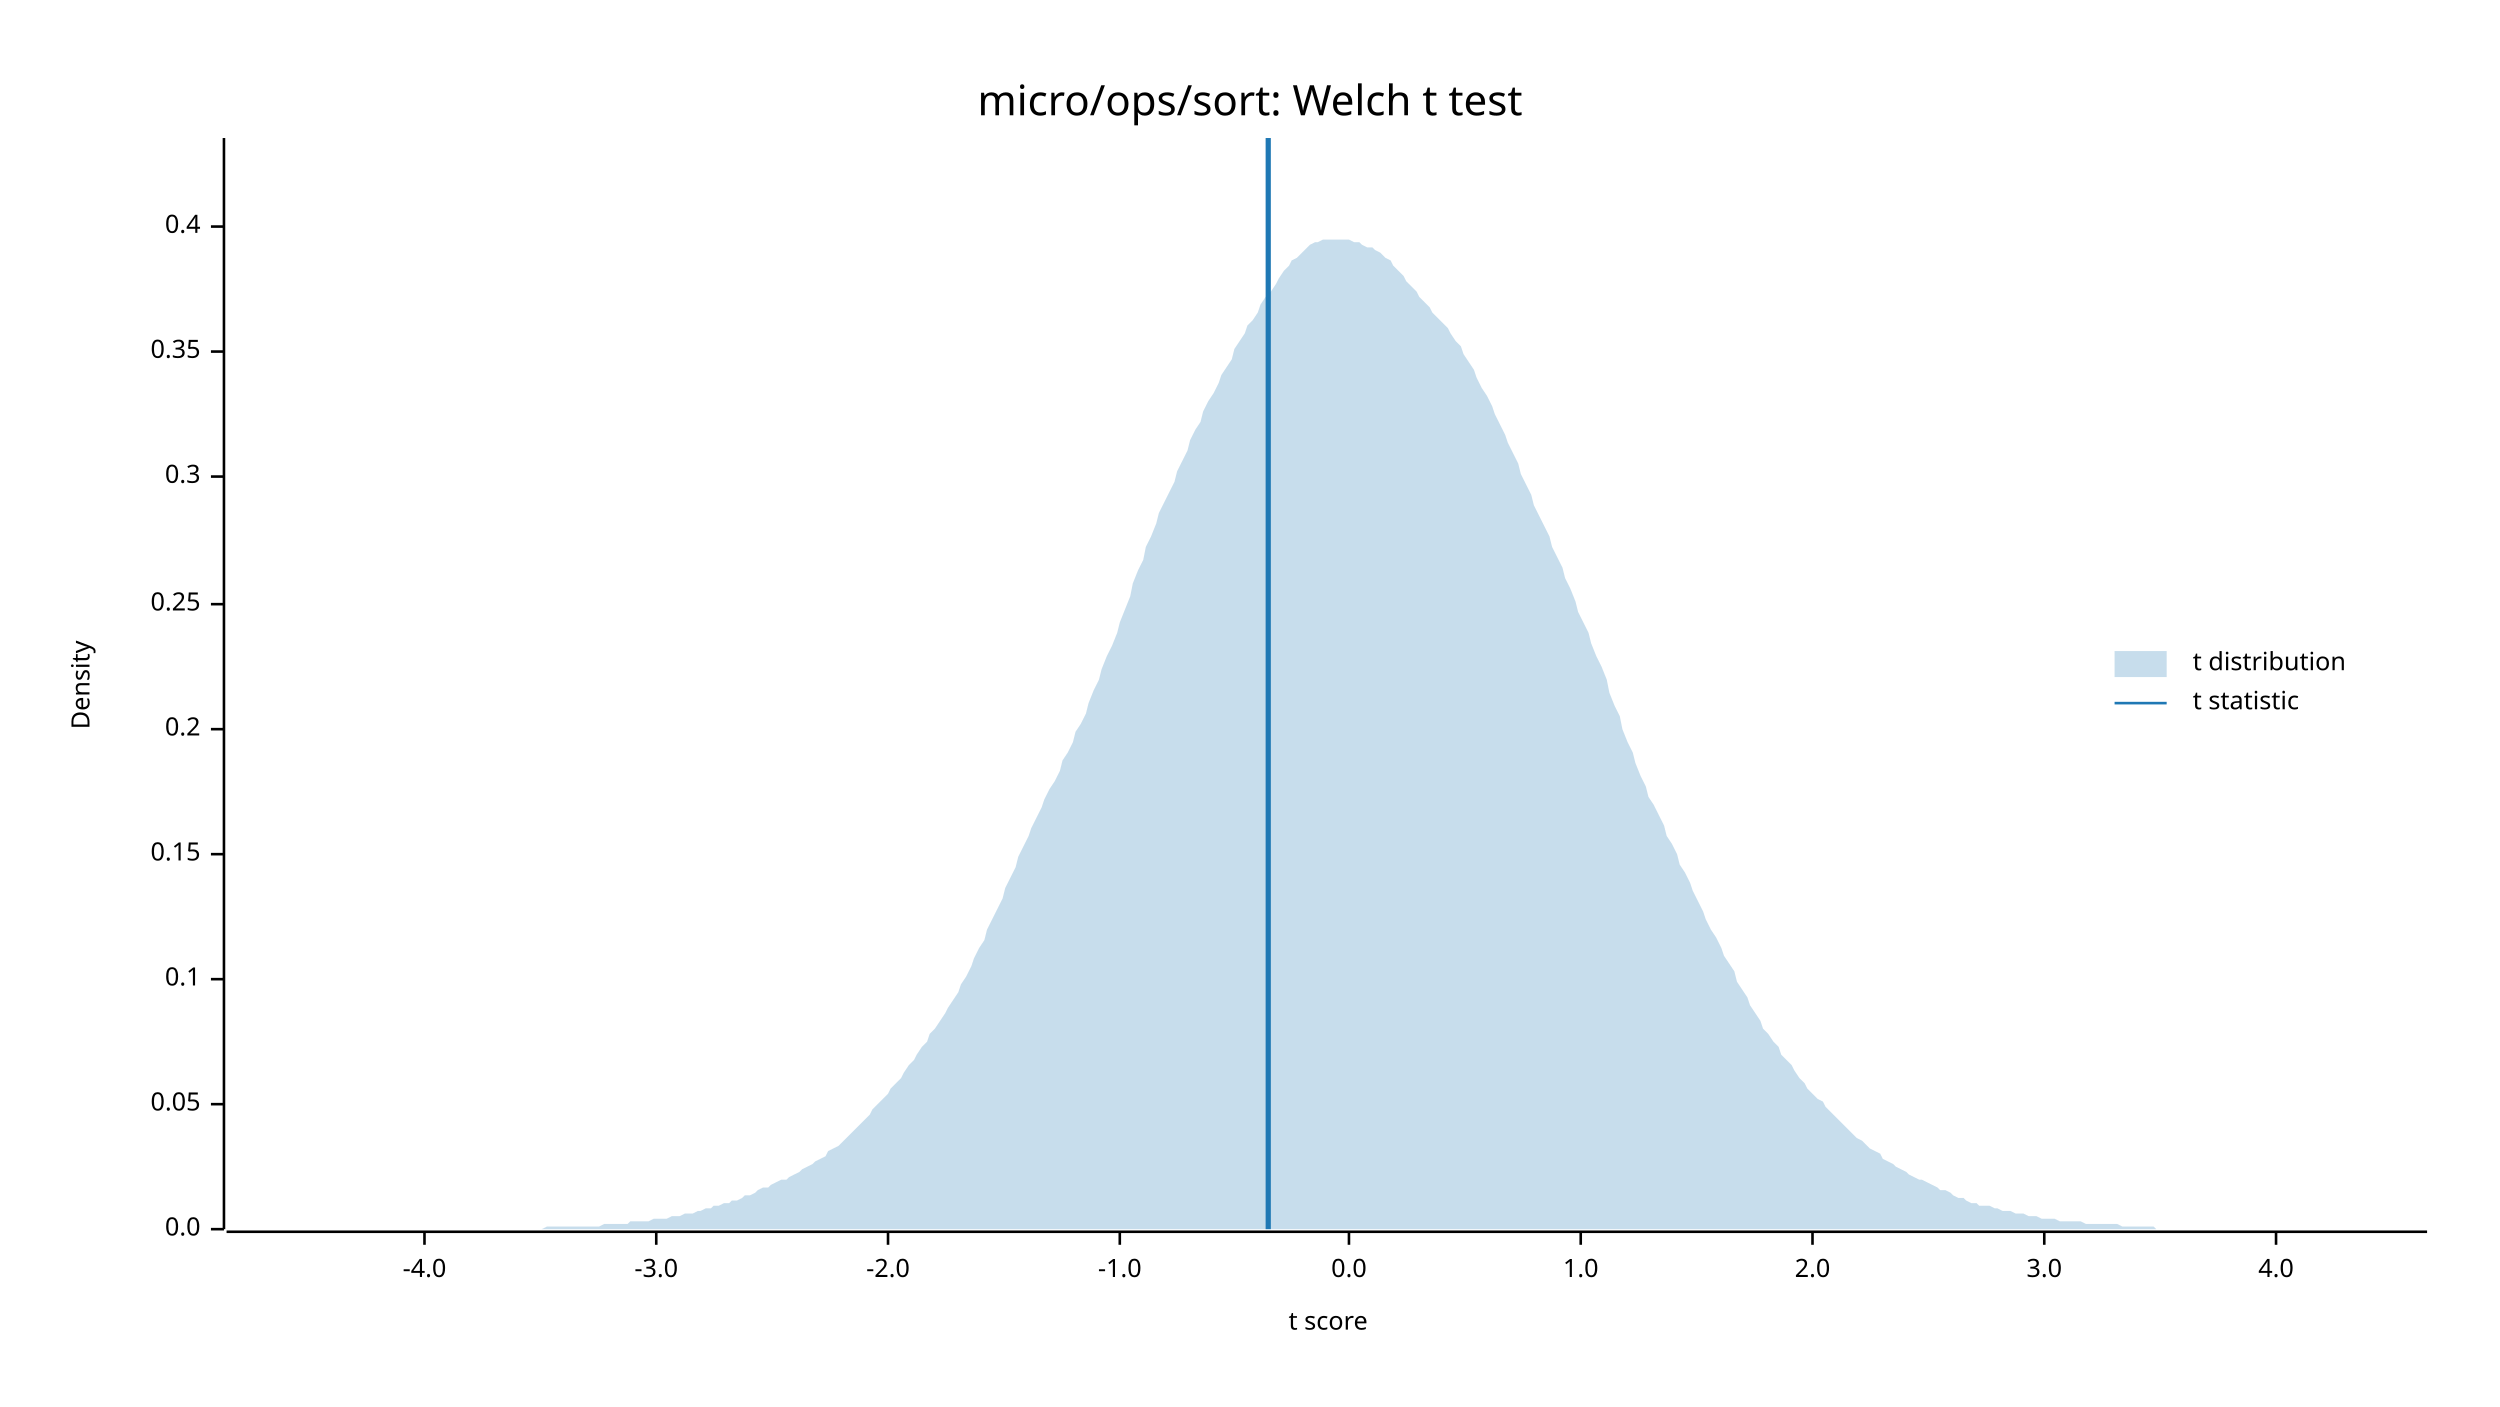
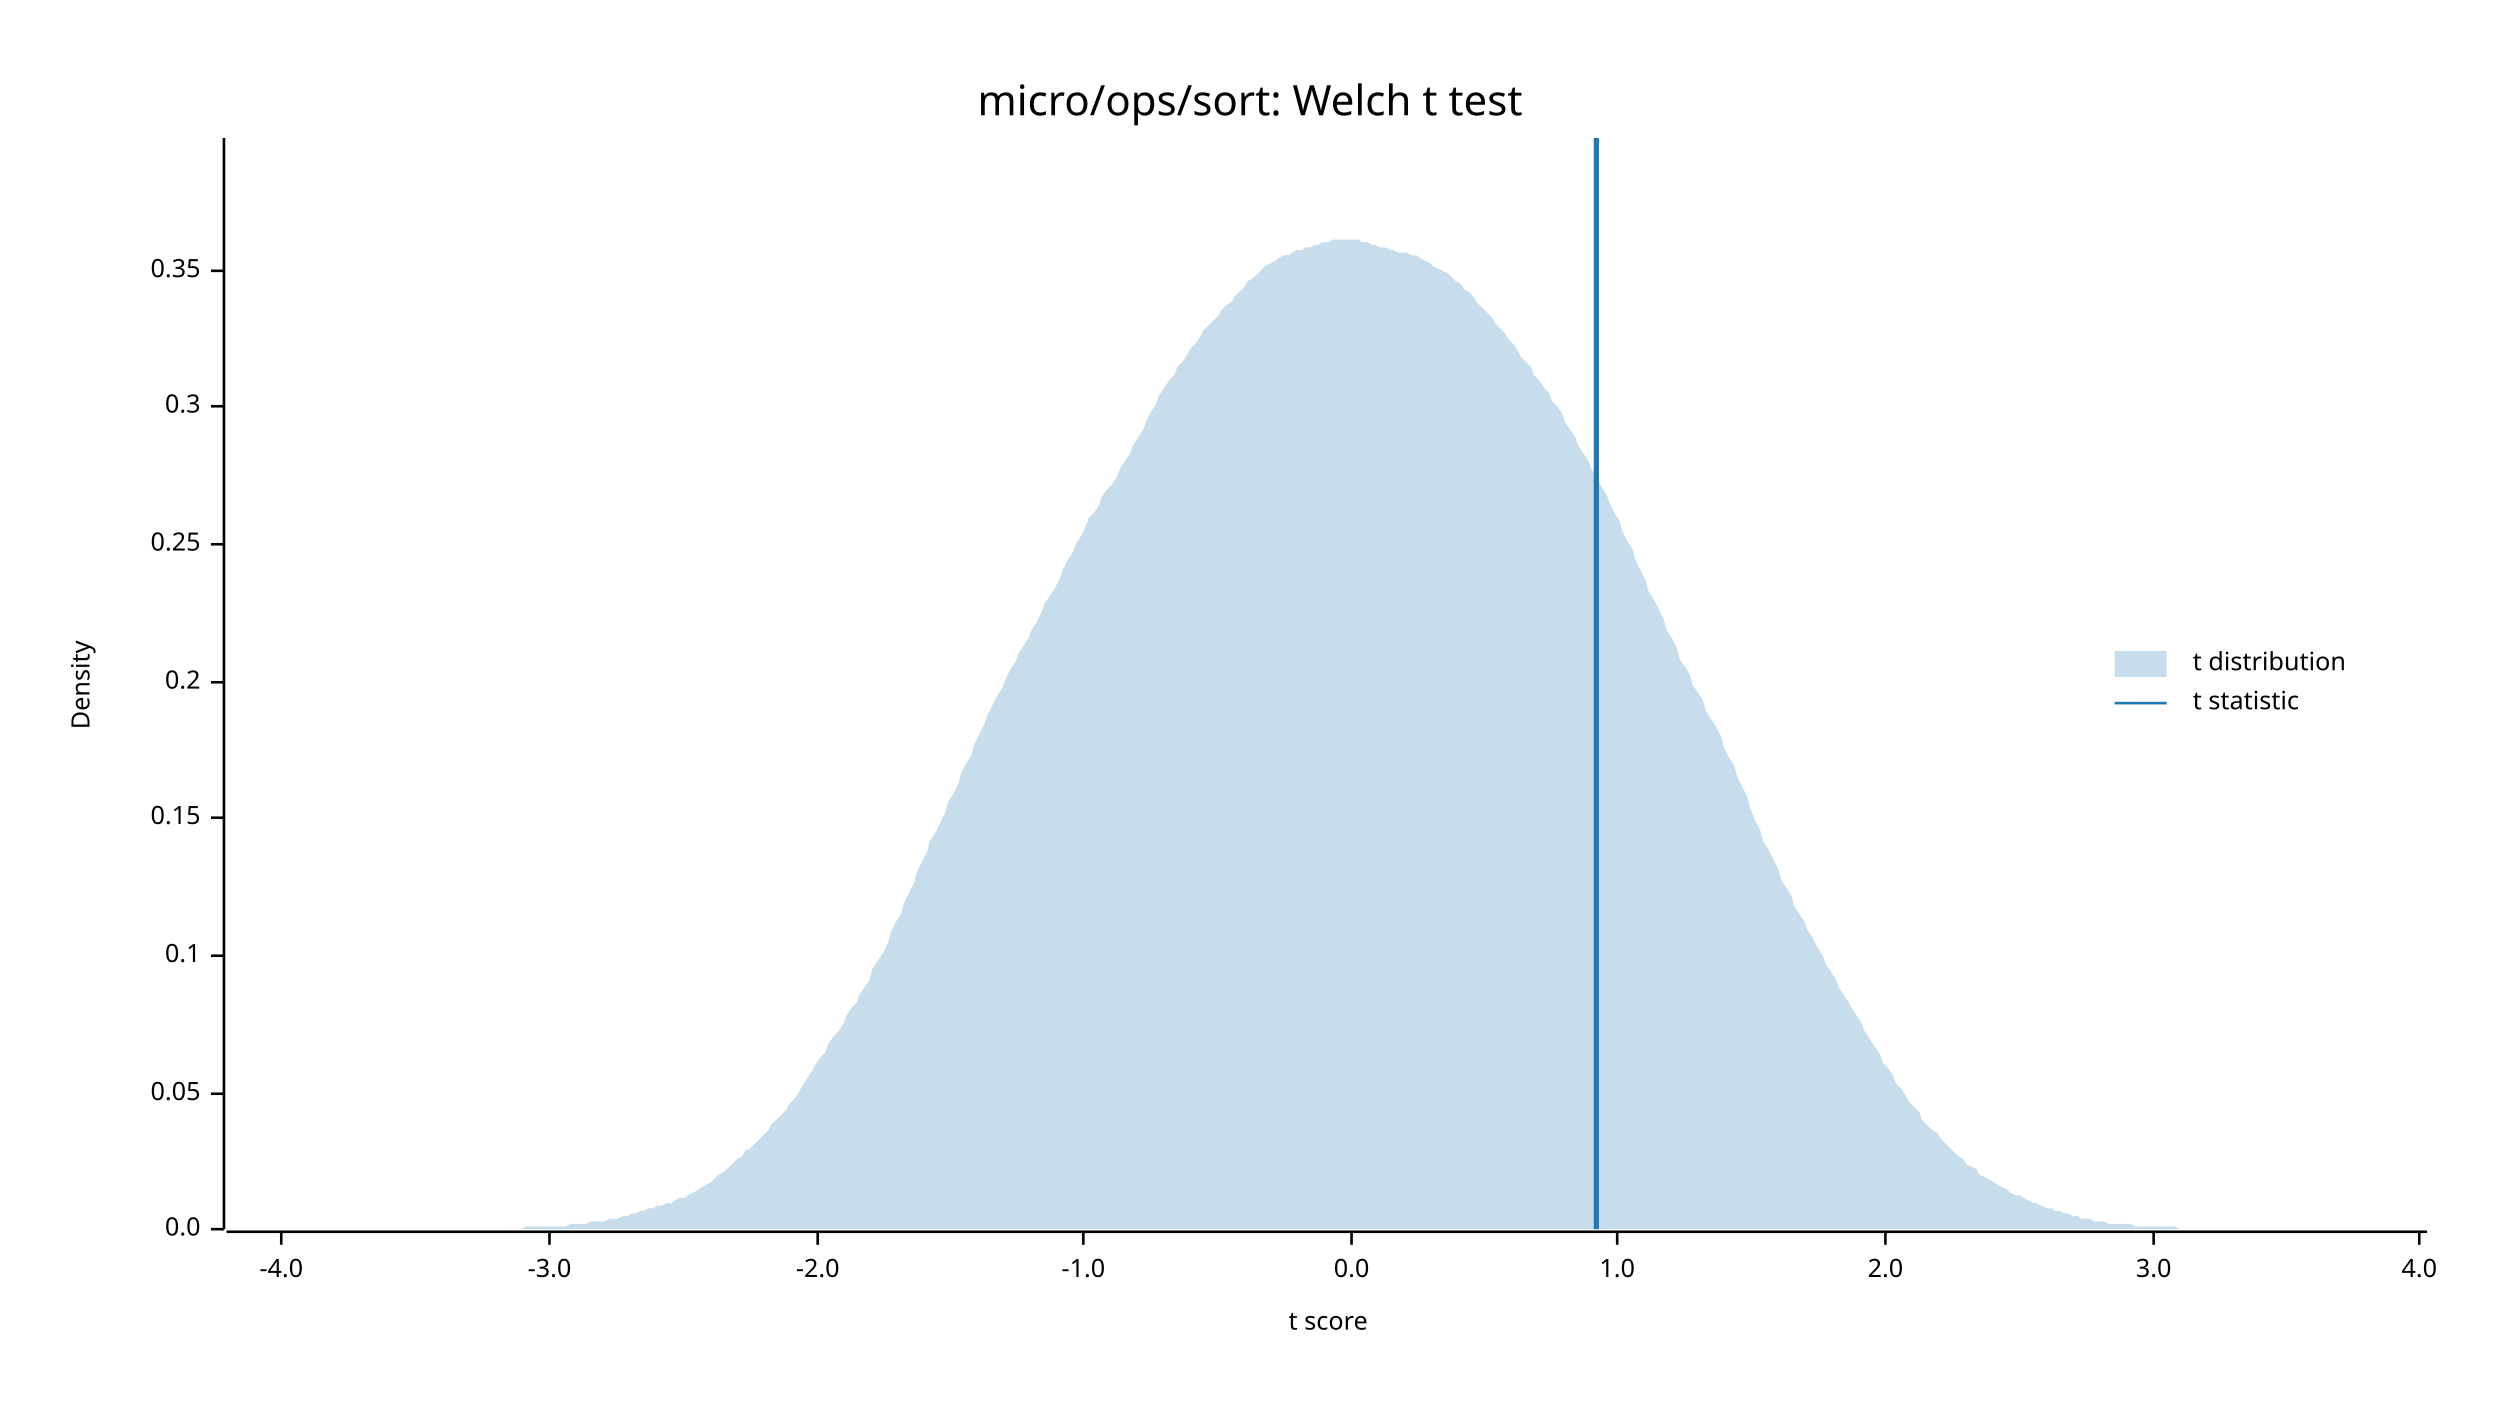
<svg xmlns="http://www.w3.org/2000/svg" width="960" height="540" viewBox="0 0 960 540">
  <text x="480" y="32" dy="0.76em" text-anchor="middle" font-family="sans-serif" font-size="16.129" opacity="1" fill="#000000">
micro/ops/sort: Welch t test
</text>
  <text x="27" y="263" dy="0.76em" text-anchor="middle" font-family="sans-serif" font-size="9.677" opacity="1" fill="#000000" transform="rotate(270, 27, 263)">
Density
</text>
  <text x="510" y="513" dy="-0.5ex" text-anchor="middle" font-family="sans-serif" font-size="9.677" opacity="1" fill="#000000">
t score
</text>
  <polyline fill="none" opacity="1" stroke="#000000" stroke-width="1" points="86,53 86,472 " />
  <text x="77" y="472" dy="0.5ex" text-anchor="end" font-family="sans-serif" font-size="9.677" opacity="1" fill="#000000">
0.0
</text>
  <polyline fill="none" opacity="1" stroke="#000000" stroke-width="1" points="81,472 86,472 " />
-   <text x="77" y="424" dy="0.5ex" text-anchor="end" font-family="sans-serif" font-size="9.677" opacity="1" fill="#000000">
+   <text x="77" y="420" dy="0.5ex" text-anchor="end" font-family="sans-serif" font-size="9.677" opacity="1" fill="#000000">
0.05
</text>
-   <polyline fill="none" opacity="1" stroke="#000000" stroke-width="1" points="81,424 86,424 " />
-   <text x="77" y="376" dy="0.5ex" text-anchor="end" font-family="sans-serif" font-size="9.677" opacity="1" fill="#000000">
+   <polyline fill="none" opacity="1" stroke="#000000" stroke-width="1" points="81,420 86,420 " />
+   <text x="77" y="367" dy="0.5ex" text-anchor="end" font-family="sans-serif" font-size="9.677" opacity="1" fill="#000000">
0.1
</text>
-   <polyline fill="none" opacity="1" stroke="#000000" stroke-width="1" points="81,376 86,376 " />
-   <text x="77" y="328" dy="0.5ex" text-anchor="end" font-family="sans-serif" font-size="9.677" opacity="1" fill="#000000">
+   <polyline fill="none" opacity="1" stroke="#000000" stroke-width="1" points="81,367 86,367 " />
+   <text x="77" y="314" dy="0.5ex" text-anchor="end" font-family="sans-serif" font-size="9.677" opacity="1" fill="#000000">
0.15
</text>
-   <polyline fill="none" opacity="1" stroke="#000000" stroke-width="1" points="81,328 86,328 " />
-   <text x="77" y="280" dy="0.5ex" text-anchor="end" font-family="sans-serif" font-size="9.677" opacity="1" fill="#000000">
+   <polyline fill="none" opacity="1" stroke="#000000" stroke-width="1" points="81,314 86,314 " />
+   <text x="77" y="262" dy="0.5ex" text-anchor="end" font-family="sans-serif" font-size="9.677" opacity="1" fill="#000000">
0.2
</text>
-   <polyline fill="none" opacity="1" stroke="#000000" stroke-width="1" points="81,280 86,280 " />
-   <text x="77" y="232" dy="0.5ex" text-anchor="end" font-family="sans-serif" font-size="9.677" opacity="1" fill="#000000">
+   <polyline fill="none" opacity="1" stroke="#000000" stroke-width="1" points="81,262 86,262 " />
+   <text x="77" y="209" dy="0.5ex" text-anchor="end" font-family="sans-serif" font-size="9.677" opacity="1" fill="#000000">
0.25
</text>
-   <polyline fill="none" opacity="1" stroke="#000000" stroke-width="1" points="81,232 86,232 " />
-   <text x="77" y="183" dy="0.5ex" text-anchor="end" font-family="sans-serif" font-size="9.677" opacity="1" fill="#000000">
+   <polyline fill="none" opacity="1" stroke="#000000" stroke-width="1" points="81,209 86,209 " />
+   <text x="77" y="156" dy="0.5ex" text-anchor="end" font-family="sans-serif" font-size="9.677" opacity="1" fill="#000000">
0.3
</text>
-   <polyline fill="none" opacity="1" stroke="#000000" stroke-width="1" points="81,183 86,183 " />
-   <text x="77" y="135" dy="0.5ex" text-anchor="end" font-family="sans-serif" font-size="9.677" opacity="1" fill="#000000">
+   <polyline fill="none" opacity="1" stroke="#000000" stroke-width="1" points="81,156 86,156 " />
+   <text x="77" y="104" dy="0.5ex" text-anchor="end" font-family="sans-serif" font-size="9.677" opacity="1" fill="#000000">
0.35
</text>
-   <polyline fill="none" opacity="1" stroke="#000000" stroke-width="1" points="81,135 86,135 " />
-   <text x="77" y="87" dy="0.5ex" text-anchor="end" font-family="sans-serif" font-size="9.677" opacity="1" fill="#000000">
- 0.4
- </text>
-   <polyline fill="none" opacity="1" stroke="#000000" stroke-width="1" points="81,87 86,87 " />
+   <polyline fill="none" opacity="1" stroke="#000000" stroke-width="1" points="81,104 86,104 " />
  <polyline fill="none" opacity="1" stroke="#000000" stroke-width="1" points="87,473 932,473 " />
-   <text x="163" y="483" dy="0.76em" text-anchor="middle" font-family="sans-serif" font-size="9.677" opacity="1" fill="#000000">
+   <text x="108" y="483" dy="0.76em" text-anchor="middle" font-family="sans-serif" font-size="9.677" opacity="1" fill="#000000">
-4.0
</text>
-   <polyline fill="none" opacity="1" stroke="#000000" stroke-width="1" points="163,473 163,478 " />
-   <text x="252" y="483" dy="0.76em" text-anchor="middle" font-family="sans-serif" font-size="9.677" opacity="1" fill="#000000">
+   <polyline fill="none" opacity="1" stroke="#000000" stroke-width="1" points="108,473 108,478 " />
+   <text x="211" y="483" dy="0.76em" text-anchor="middle" font-family="sans-serif" font-size="9.677" opacity="1" fill="#000000">
-3.0
</text>
-   <polyline fill="none" opacity="1" stroke="#000000" stroke-width="1" points="252,473 252,478 " />
-   <text x="341" y="483" dy="0.76em" text-anchor="middle" font-family="sans-serif" font-size="9.677" opacity="1" fill="#000000">
+   <polyline fill="none" opacity="1" stroke="#000000" stroke-width="1" points="211,473 211,478 " />
+   <text x="314" y="483" dy="0.76em" text-anchor="middle" font-family="sans-serif" font-size="9.677" opacity="1" fill="#000000">
-2.0
</text>
-   <polyline fill="none" opacity="1" stroke="#000000" stroke-width="1" points="341,473 341,478 " />
-   <text x="430" y="483" dy="0.76em" text-anchor="middle" font-family="sans-serif" font-size="9.677" opacity="1" fill="#000000">
+   <polyline fill="none" opacity="1" stroke="#000000" stroke-width="1" points="314,473 314,478 " />
+   <text x="416" y="483" dy="0.76em" text-anchor="middle" font-family="sans-serif" font-size="9.677" opacity="1" fill="#000000">
-1.0
</text>
-   <polyline fill="none" opacity="1" stroke="#000000" stroke-width="1" points="430,473 430,478 " />
-   <text x="518" y="483" dy="0.76em" text-anchor="middle" font-family="sans-serif" font-size="9.677" opacity="1" fill="#000000">
+   <polyline fill="none" opacity="1" stroke="#000000" stroke-width="1" points="416,473 416,478 " />
+   <text x="519" y="483" dy="0.76em" text-anchor="middle" font-family="sans-serif" font-size="9.677" opacity="1" fill="#000000">
0.0
</text>
-   <polyline fill="none" opacity="1" stroke="#000000" stroke-width="1" points="518,473 518,478 " />
-   <text x="607" y="483" dy="0.76em" text-anchor="middle" font-family="sans-serif" font-size="9.677" opacity="1" fill="#000000">
+   <polyline fill="none" opacity="1" stroke="#000000" stroke-width="1" points="519,473 519,478 " />
+   <text x="621" y="483" dy="0.76em" text-anchor="middle" font-family="sans-serif" font-size="9.677" opacity="1" fill="#000000">
1.0
</text>
-   <polyline fill="none" opacity="1" stroke="#000000" stroke-width="1" points="607,473 607,478 " />
-   <text x="696" y="483" dy="0.76em" text-anchor="middle" font-family="sans-serif" font-size="9.677" opacity="1" fill="#000000">
+   <polyline fill="none" opacity="1" stroke="#000000" stroke-width="1" points="621,473 621,478 " />
+   <text x="724" y="483" dy="0.76em" text-anchor="middle" font-family="sans-serif" font-size="9.677" opacity="1" fill="#000000">
2.0
</text>
-   <polyline fill="none" opacity="1" stroke="#000000" stroke-width="1" points="696,473 696,478 " />
-   <text x="785" y="483" dy="0.76em" text-anchor="middle" font-family="sans-serif" font-size="9.677" opacity="1" fill="#000000">
+   <polyline fill="none" opacity="1" stroke="#000000" stroke-width="1" points="724,473 724,478 " />
+   <text x="827" y="483" dy="0.76em" text-anchor="middle" font-family="sans-serif" font-size="9.677" opacity="1" fill="#000000">
3.0
</text>
-   <polyline fill="none" opacity="1" stroke="#000000" stroke-width="1" points="785,473 785,478 " />
-   <text x="874" y="483" dy="0.76em" text-anchor="middle" font-family="sans-serif" font-size="9.677" opacity="1" fill="#000000">
+   <polyline fill="none" opacity="1" stroke="#000000" stroke-width="1" points="827,473 827,478 " />
+   <text x="929" y="483" dy="0.76em" text-anchor="middle" font-family="sans-serif" font-size="9.677" opacity="1" fill="#000000">
4.0
</text>
-   <polyline fill="none" opacity="1" stroke="#000000" stroke-width="1" points="874,473 874,478 " />
-   <polygon opacity="0.25" fill="#1F78B4" points="87,472 88,472 90,472 92,472 93,472 95,472 97,472 98,472 100,472 102,472 103,472 105,472 107,472 109,472 110,472 112,472 114,472 115,472 117,472 119,472 120,472 122,472 124,472 125,472 127,472 129,472 131,472 132,472 134,472 136,472 137,472 139,472 141,472 142,472 144,472 146,472 147,472 149,472 151,472 153,472 154,472 156,472 158,472 159,472 161,472 163,472 164,472 166,472 168,472 169,472 171,472 173,472 175,472 176,472 178,472 180,472 181,472 183,472 185,472 186,472 188,472 190,472 191,472 193,472 195,472 197,472 198,472 200,472 202,472 203,472 205,472 207,472 208,472 210,471 212,471 214,471 215,471 217,471 219,471 220,471 222,471 224,471 225,471 227,471 229,471 230,471 232,470 234,470 236,470 237,470 239,470 241,470 242,469 244,469 246,469 247,469 249,469 251,468 252,468 254,468 256,468 258,467 259,467 261,467 263,466 264,466 266,466 268,465 269,465 271,464 273,464 274,463 276,463 278,462 280,462 281,461 283,461 285,460 286,459 288,459 290,458 291,457 293,456 295,456 296,455 298,454 300,453 302,453 303,452 305,451 307,450 308,449 310,448 312,447 313,446 315,445 317,444 318,442 320,441 322,440 324,438 325,437 327,435 329,433 330,432 332,430 334,428 335,426 337,424 339,422 341,420 342,418 344,416 346,414 347,412 349,409 351,407 352,405 354,402 356,400 357,397 359,395 361,392 363,389 364,387 366,384 368,381 369,378 371,375 373,371 374,368 376,364 378,361 379,357 381,353 383,349 385,345 386,341 388,337 390,333 391,329 393,325 395,321 396,318 398,314 400,310 401,307 403,303 405,300 407,296 408,292 410,289 412,285 413,281 415,278 417,274 418,270 420,265 422,261 423,257 425,252 427,248 429,243 430,239 432,234 434,229 435,224 437,219 439,215 440,210 442,206 444,201 445,197 447,193 449,189 451,185 452,181 454,177 456,173 457,169 459,165 461,162 462,158 464,154 466,151 468,147 469,144 471,141 473,138 474,134 476,131 478,128 479,125 481,123 483,120 484,117 486,114 488,112 490,109 491,107 493,104 495,102 496,100 498,99 500,97 501,96 503,94 505,93 506,93 508,92 510,92 512,92 513,92 515,92 517,92 518,92 520,93 522,93 523,94 525,95 527,95 528,96 530,97 532,99 534,100 535,102 537,104 539,106 540,108 542,110 544,112 545,114 547,116 549,118 550,120 552,122 554,124 556,126 557,128 559,131 561,133 562,136 564,139 566,142 567,145 569,149 571,152 573,156 574,159 576,163 578,167 579,170 581,174 583,178 584,182 586,186 588,190 589,194 591,198 593,202 595,206 596,210 598,214 600,218 601,222 603,226 605,231 606,235 608,239 610,243 611,247 613,252 615,256 617,261 618,266 620,271 622,275 623,280 625,285 627,289 628,293 630,298 632,302 633,306 635,309 637,313 639,317 640,321 642,324 644,328 645,332 647,335 649,339 650,342 652,346 654,350 655,353 657,357 659,360 661,364 662,367 664,370 666,373 667,377 669,380 671,383 672,386 674,389 676,392 677,395 679,397 681,400 683,402 684,405 686,407 688,409 689,411 691,414 693,416 694,418 696,420 698,422 700,423 701,425 703,427 705,429 706,430 708,432 710,434 711,435 713,437 715,438 716,439 718,441 720,442 722,443 723,445 725,446 727,447 728,448 730,449 732,450 733,451 735,452 737,453 738,453 740,454 742,455 744,456 745,457 747,457 749,458 750,459 752,460 754,460 755,461 757,462 759,462 760,463 762,463 764,463 766,464 767,464 769,465 771,465 772,465 774,466 776,466 777,466 779,467 781,467 782,467 784,468 786,468 788,468 789,468 791,469 793,469 794,469 796,469 798,469 799,469 801,470 803,470 804,470 806,470 808,470 810,470 811,470 813,470 815,471 816,471 818,471 820,471 821,471 823,471 825,471 827,471 828,472 830,472 832,472 833,472 835,472 837,472 838,472 840,472 842,472 843,472 845,472 847,472 849,472 850,472 852,472 854,472 855,472 857,472 859,472 860,472 862,472 864,472 865,472 867,472 869,472 871,472 872,472 874,472 876,472 877,472 879,472 881,472 882,472 884,472 886,472 887,472 889,472 891,472 893,472 894,472 896,472 898,472 899,472 901,472 903,472 904,472 906,472 908,472 909,472 911,472 913,472 915,472 916,472 918,472 920,472 921,472 923,472 925,472 926,472 928,472 930,472 932,472 932,472 87,472 " />
-   <polyline fill="none" opacity="1" stroke="#1F78B4" stroke-width="2" points="487,472 487,53 " />
+   <polyline fill="none" opacity="1" stroke="#000000" stroke-width="1" points="929,473 929,478 " />
+   <polygon opacity="0.25" fill="#1F78B4" points="87,472 88,472 90,472 92,472 93,472 95,472 97,472 98,472 100,472 102,472 103,472 105,472 107,472 109,472 110,472 112,472 114,472 115,472 117,472 119,472 120,472 122,472 124,472 125,472 127,472 129,472 131,472 132,472 134,472 136,472 137,472 139,472 141,472 142,472 144,472 146,472 147,472 149,472 151,472 153,472 154,472 156,472 158,472 159,472 161,472 163,472 164,472 166,472 168,472 169,472 171,472 173,472 175,472 176,472 178,472 180,472 181,472 183,472 185,472 186,472 188,472 190,472 191,472 193,472 195,472 197,472 198,472 200,472 202,471 203,471 205,471 207,471 208,471 210,471 212,471 214,471 215,471 217,471 219,470 220,470 222,470 224,470 225,470 227,469 229,469 230,469 232,469 234,468 236,468 237,468 239,467 241,467 242,466 244,466 246,465 247,465 249,464 251,464 252,463 254,463 256,462 258,462 259,461 261,460 263,460 264,459 266,458 268,457 269,456 271,455 273,454 274,453 276,451 278,450 280,448 281,447 283,445 285,444 286,442 288,441 290,439 291,438 293,436 295,434 296,432 298,430 300,428 302,426 303,424 305,422 307,419 308,417 310,414 312,411 313,409 315,406 317,404 318,401 320,398 322,396 324,393 325,390 327,387 329,385 330,382 332,379 334,376 335,372 337,369 339,366 341,362 342,358 344,354 346,351 347,347 349,343 351,339 352,335 354,331 356,327 357,323 359,320 361,316 363,312 364,308 366,305 368,301 369,297 371,293 373,290 374,286 376,282 378,278 379,275 381,271 383,267 385,264 386,261 388,257 390,254 391,251 393,248 395,245 396,242 398,239 400,235 401,232 403,229 405,226 407,222 408,219 410,215 412,212 413,209 415,206 417,202 418,199 420,197 422,194 423,191 425,188 427,186 429,183 430,180 432,177 434,174 435,171 437,168 439,165 440,162 442,158 444,155 445,152 447,149 449,146 451,144 452,141 454,139 456,136 457,134 459,132 461,129 462,127 464,125 466,123 468,121 469,119 471,117 473,116 474,114 476,112 478,110 479,108 481,107 483,105 484,104 486,102 488,101 490,100 491,99 493,98 495,98 496,97 498,96 500,96 501,95 503,95 505,94 506,94 508,93 510,93 512,92 513,92 515,92 517,92 518,92 520,92 522,92 523,93 525,93 527,94 528,94 530,95 532,95 534,96 535,96 537,97 539,97 540,97 542,98 544,98 545,99 547,100 549,101 550,102 552,103 554,104 556,105 557,106 559,108 561,109 562,111 564,112 566,114 567,116 569,118 571,120 573,122 574,124 576,126 578,128 579,130 581,132 583,135 584,137 586,139 588,141 589,144 591,146 593,149 595,151 596,154 598,156 600,159 601,162 603,165 605,168 606,171 608,174 610,177 611,180 613,183 615,187 617,190 618,193 620,197 622,200 623,204 625,208 627,211 628,215 630,219 632,223 633,227 635,230 637,234 639,238 640,242 642,245 644,249 645,253 647,256 649,259 650,263 652,266 654,269 655,273 657,276 659,279 661,283 662,287 664,291 666,294 667,298 669,302 671,306 672,310 674,315 676,319 677,323 679,326 681,330 683,334 684,338 686,341 688,344 689,348 691,351 693,354 694,357 696,360 698,364 700,367 701,370 703,373 705,376 706,379 708,382 710,385 711,387 713,390 715,393 716,396 718,399 720,402 722,405 723,408 725,410 727,413 728,416 730,418 732,421 733,423 735,425 737,427 738,430 740,432 742,434 744,435 745,437 747,439 749,441 750,442 752,444 754,445 755,447 757,448 759,449 760,451 762,452 764,453 766,454 767,455 769,456 771,457 772,458 774,459 776,459 777,460 779,461 781,462 782,462 784,463 786,464 788,464 789,465 791,465 793,466 794,466 796,467 798,467 799,468 801,468 803,468 804,469 806,469 808,469 810,470 811,470 813,470 815,470 816,470 818,470 820,471 821,471 823,471 825,471 827,471 828,471 830,471 832,471 833,471 835,471 837,472 838,472 840,472 842,472 843,472 845,472 847,472 849,472 850,472 852,472 854,472 855,472 857,472 859,472 860,472 862,472 864,472 865,472 867,472 869,472 871,472 872,472 874,472 876,472 877,472 879,472 881,472 882,472 884,472 886,472 887,472 889,472 891,472 893,472 894,472 896,472 898,472 899,472 901,472 903,472 904,472 906,472 908,472 909,472 911,472 913,472 915,472 916,472 918,472 920,472 921,472 923,472 925,472 926,472 928,472 930,472 932,472 932,472 87,472 " />
+   <polyline fill="none" opacity="1" stroke="#1F78B4" stroke-width="2" points="613,472 613,53 " />
  <text x="842" y="250" dy="0.76em" text-anchor="start" font-family="sans-serif" font-size="9.677" opacity="1" fill="#000000">
t distribution
</text>
  <text x="842" y="265" dy="0.76em" text-anchor="start" font-family="sans-serif" font-size="9.677" opacity="1" fill="#000000">
t statistic
</text>
  <rect x="812" y="250" width="20" height="10" opacity="0.25" fill="#1F78B4" stroke="none" />
  <polyline fill="none" opacity="1" stroke="#1F78B4" stroke-width="1" points="812,270 832,270 " />
</svg>
